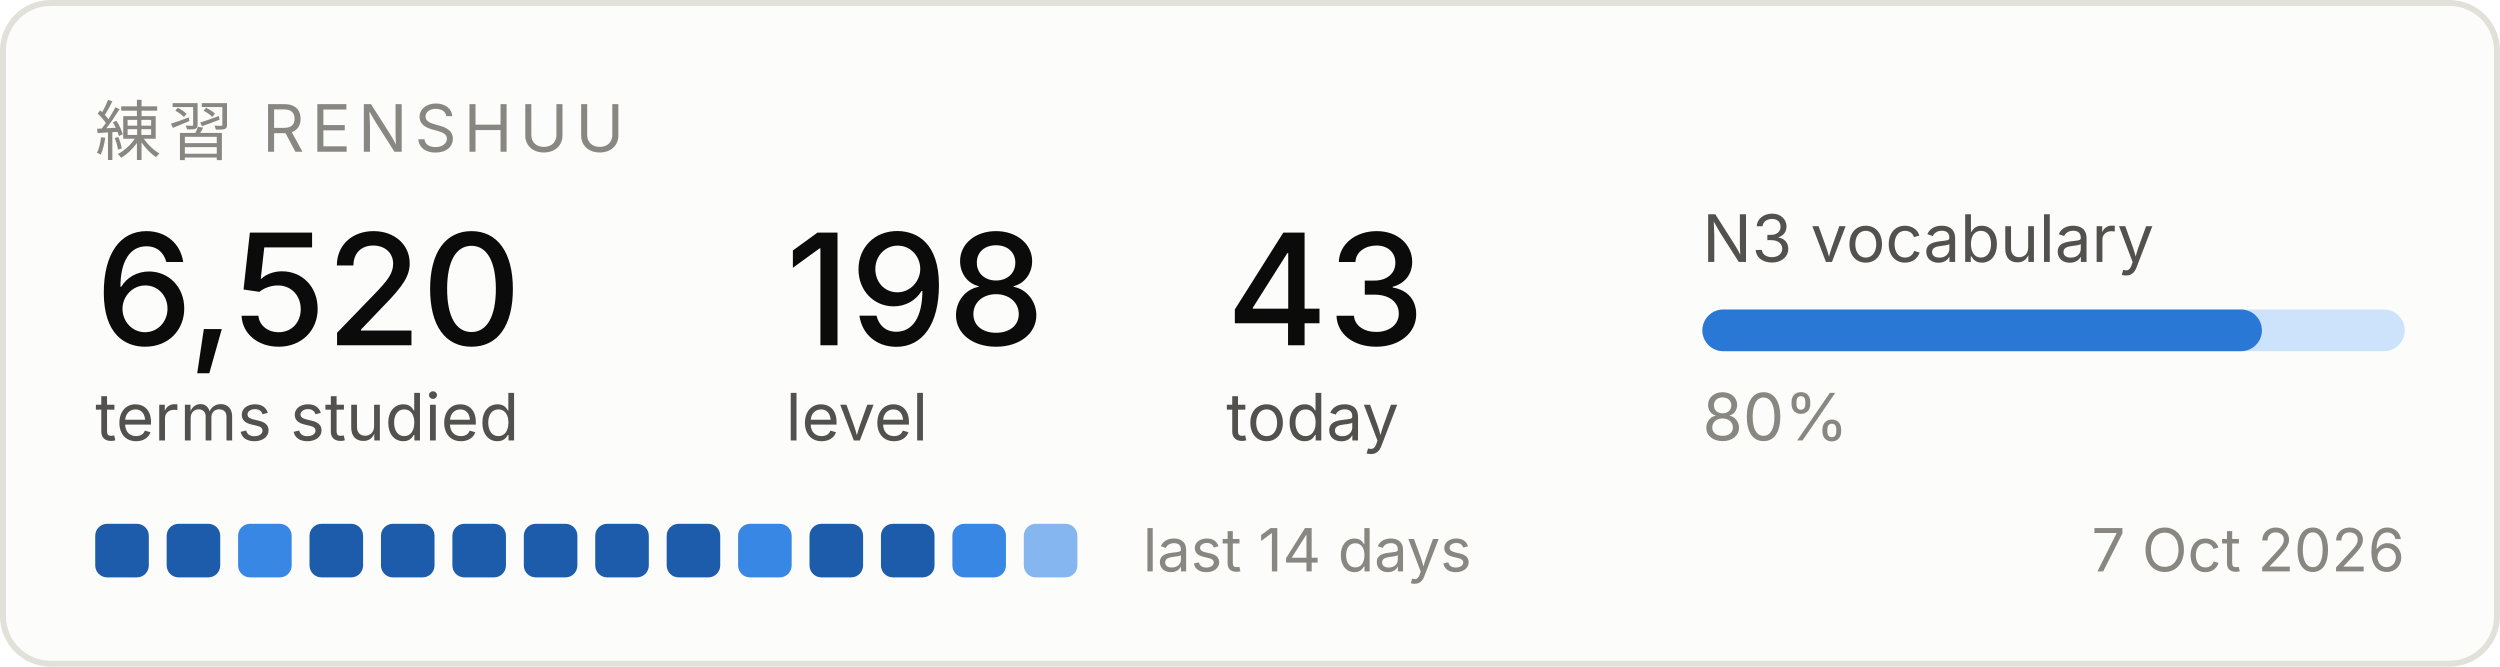
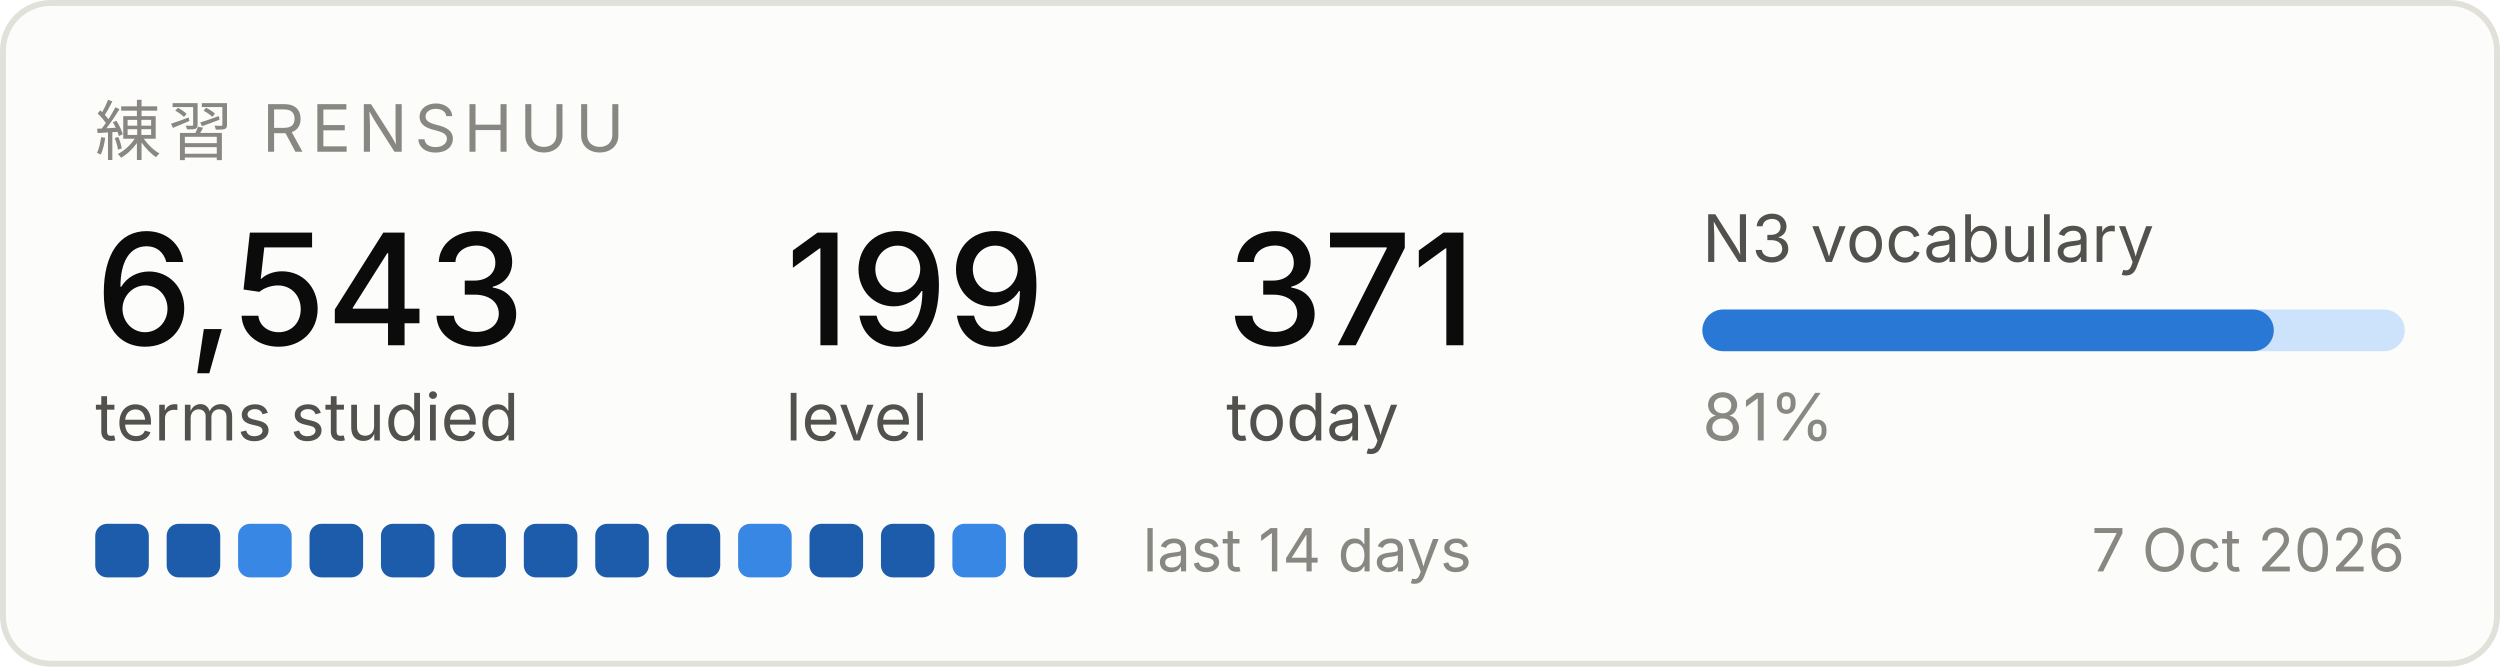
<svg xmlns="http://www.w3.org/2000/svg" width="420" height="112" viewBox="0 0 420 112" role="img" aria-label="Renshuu study progress">
  <rect x="0.5" y="0.5" width="419" height="111" rx="8" fill="#fcfcfb" stroke="#e1e0d9" />
  <text x="16" y="26" font-family="system-ui, -apple-system, Segoe UI, sans-serif" font-size="11" fill="#898781" letter-spacing="1.2">練習  RENSHUU</text>
-   <text x="16" y="58" font-family="system-ui, -apple-system, Segoe UI, sans-serif" font-size="26" fill="#0b0b0b" font-weight="500">6,520</text>
+   <text x="16" y="58" font-family="system-ui, -apple-system, Segoe UI, sans-serif" font-size="26" fill="#0b0b0b" font-weight="500">6,543</text>
  <text x="16" y="74" font-family="system-ui, -apple-system, Segoe UI, sans-serif" font-size="11" fill="#52514e">terms studied</text>
-   <text x="132" y="58" font-family="system-ui, -apple-system, Segoe UI, sans-serif" font-size="26" fill="#0b0b0b" font-weight="500">198</text>
+   <text x="132" y="58" font-family="system-ui, -apple-system, Segoe UI, sans-serif" font-size="26" fill="#0b0b0b" font-weight="500">199</text>
  <text x="132" y="74" font-family="system-ui, -apple-system, Segoe UI, sans-serif" font-size="11" fill="#52514e">level</text>
-   <text x="206" y="58" font-family="system-ui, -apple-system, Segoe UI, sans-serif" font-size="26" fill="#0b0b0b" font-weight="500">43</text>
+   <text x="206" y="58" font-family="system-ui, -apple-system, Segoe UI, sans-serif" font-size="26" fill="#0b0b0b" font-weight="500">371</text>
  <text x="206" y="74" font-family="system-ui, -apple-system, Segoe UI, sans-serif" font-size="11" fill="#52514e">today</text>
  <text x="286" y="44" font-family="system-ui, -apple-system, Segoe UI, sans-serif" font-size="11" fill="#52514e">N3 vocabulary</text>
  <rect x="286" y="52" width="118" height="7" rx="3.5" fill="#cde2fb" />
-   <rect x="286" y="52" width="94" height="7" rx="3.5" fill="#2a78d6" />
-   <text x="286" y="74" font-family="system-ui, -apple-system, Segoe UI, sans-serif" font-size="11" fill="#898781">80%</text>
+   <rect x="286" y="52" width="96" height="7" rx="3.5" fill="#2a78d6" />
+   <text x="286" y="74" font-family="system-ui, -apple-system, Segoe UI, sans-serif" font-size="11" fill="#898781">81%</text>
  <rect x="16" y="88" width="9" height="9" rx="2" fill="#1c5cab" />
  <rect x="28" y="88" width="9" height="9" rx="2" fill="#1c5cab" />
  <rect x="40" y="88" width="9" height="9" rx="2" fill="#3987e5" />
  <rect x="52" y="88" width="9" height="9" rx="2" fill="#1c5cab" />
  <rect x="64" y="88" width="9" height="9" rx="2" fill="#1c5cab" />
  <rect x="76" y="88" width="9" height="9" rx="2" fill="#1c5cab" />
  <rect x="88" y="88" width="9" height="9" rx="2" fill="#1c5cab" />
  <rect x="100" y="88" width="9" height="9" rx="2" fill="#1c5cab" />
  <rect x="112" y="88" width="9" height="9" rx="2" fill="#1c5cab" />
  <rect x="124" y="88" width="9" height="9" rx="2" fill="#3987e5" />
  <rect x="136" y="88" width="9" height="9" rx="2" fill="#1c5cab" />
  <rect x="148" y="88" width="9" height="9" rx="2" fill="#1c5cab" />
  <rect x="160" y="88" width="9" height="9" rx="2" fill="#3987e5" />
-   <rect x="172" y="88" width="9" height="9" rx="2" fill="#86b6ef" />
+   <rect x="172" y="88" width="9" height="9" rx="2" fill="#1c5cab" />
  <text x="192" y="96" font-family="system-ui, -apple-system, Segoe UI, sans-serif" font-size="10" fill="#898781">last 14 days</text>
  <text x="404" y="96" font-family="system-ui, -apple-system, Segoe UI, sans-serif" font-size="10" fill="#898781" text-anchor="end">7 Oct 2026</text>
</svg>
